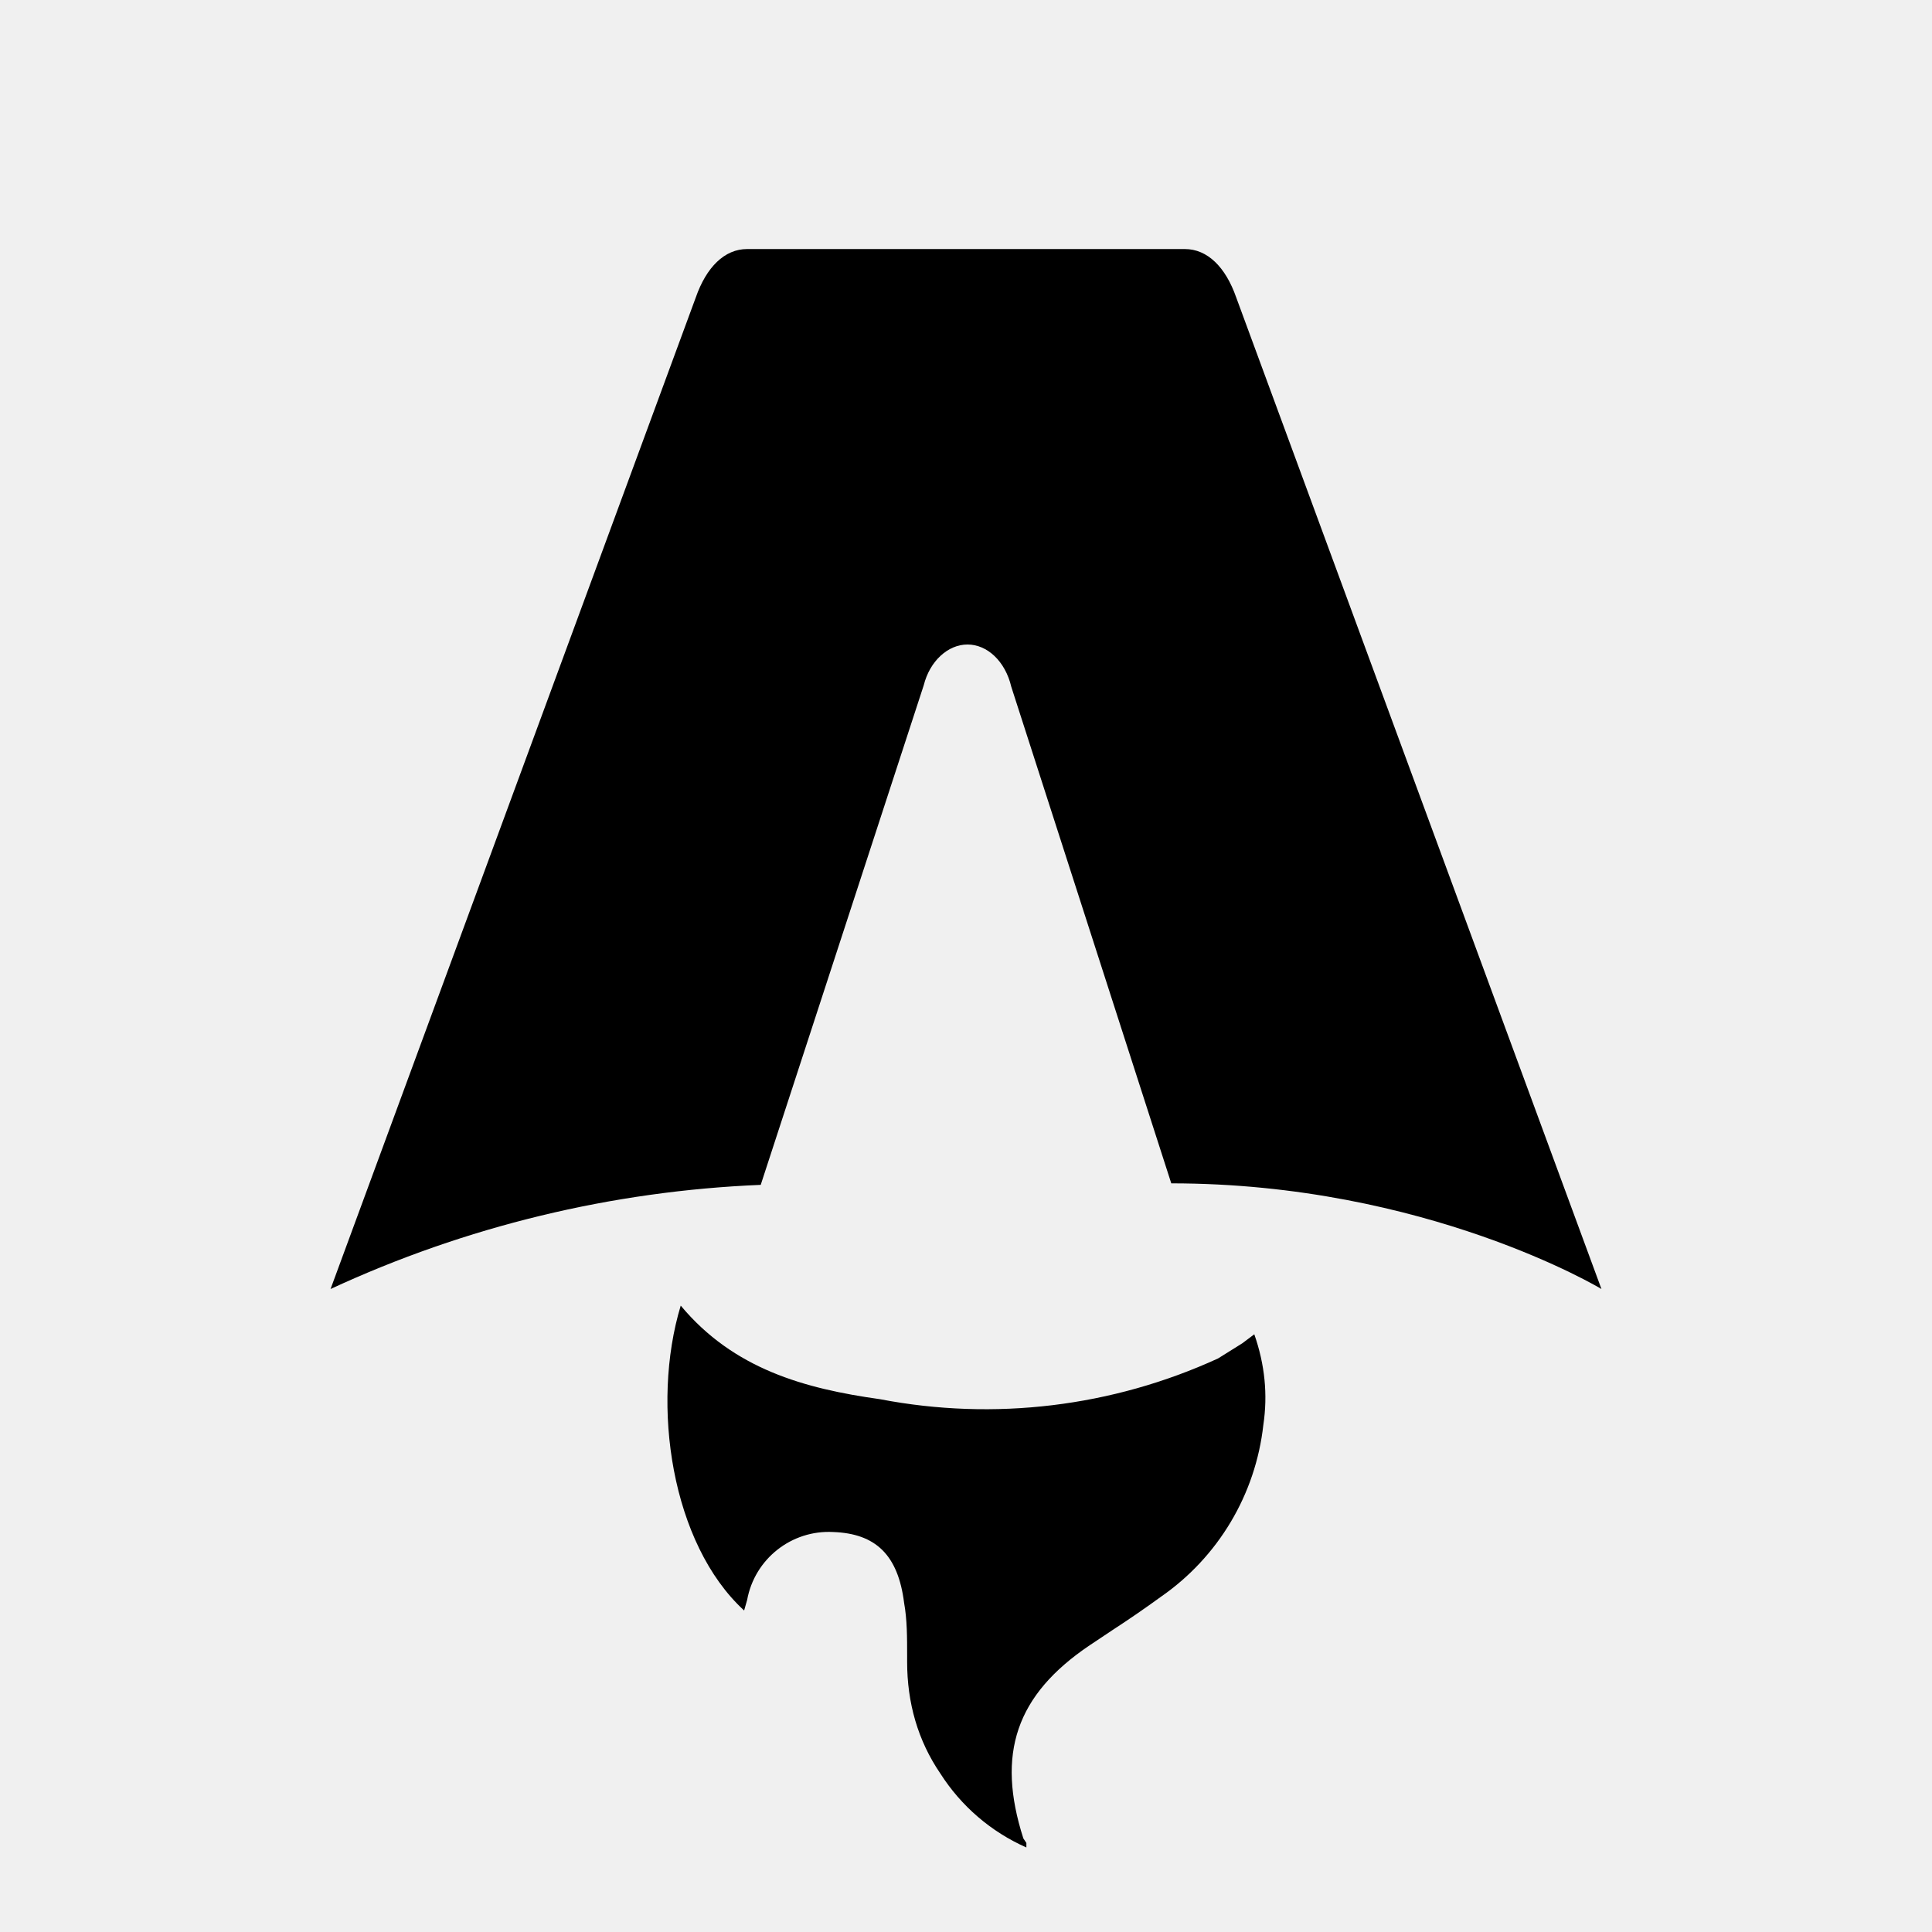
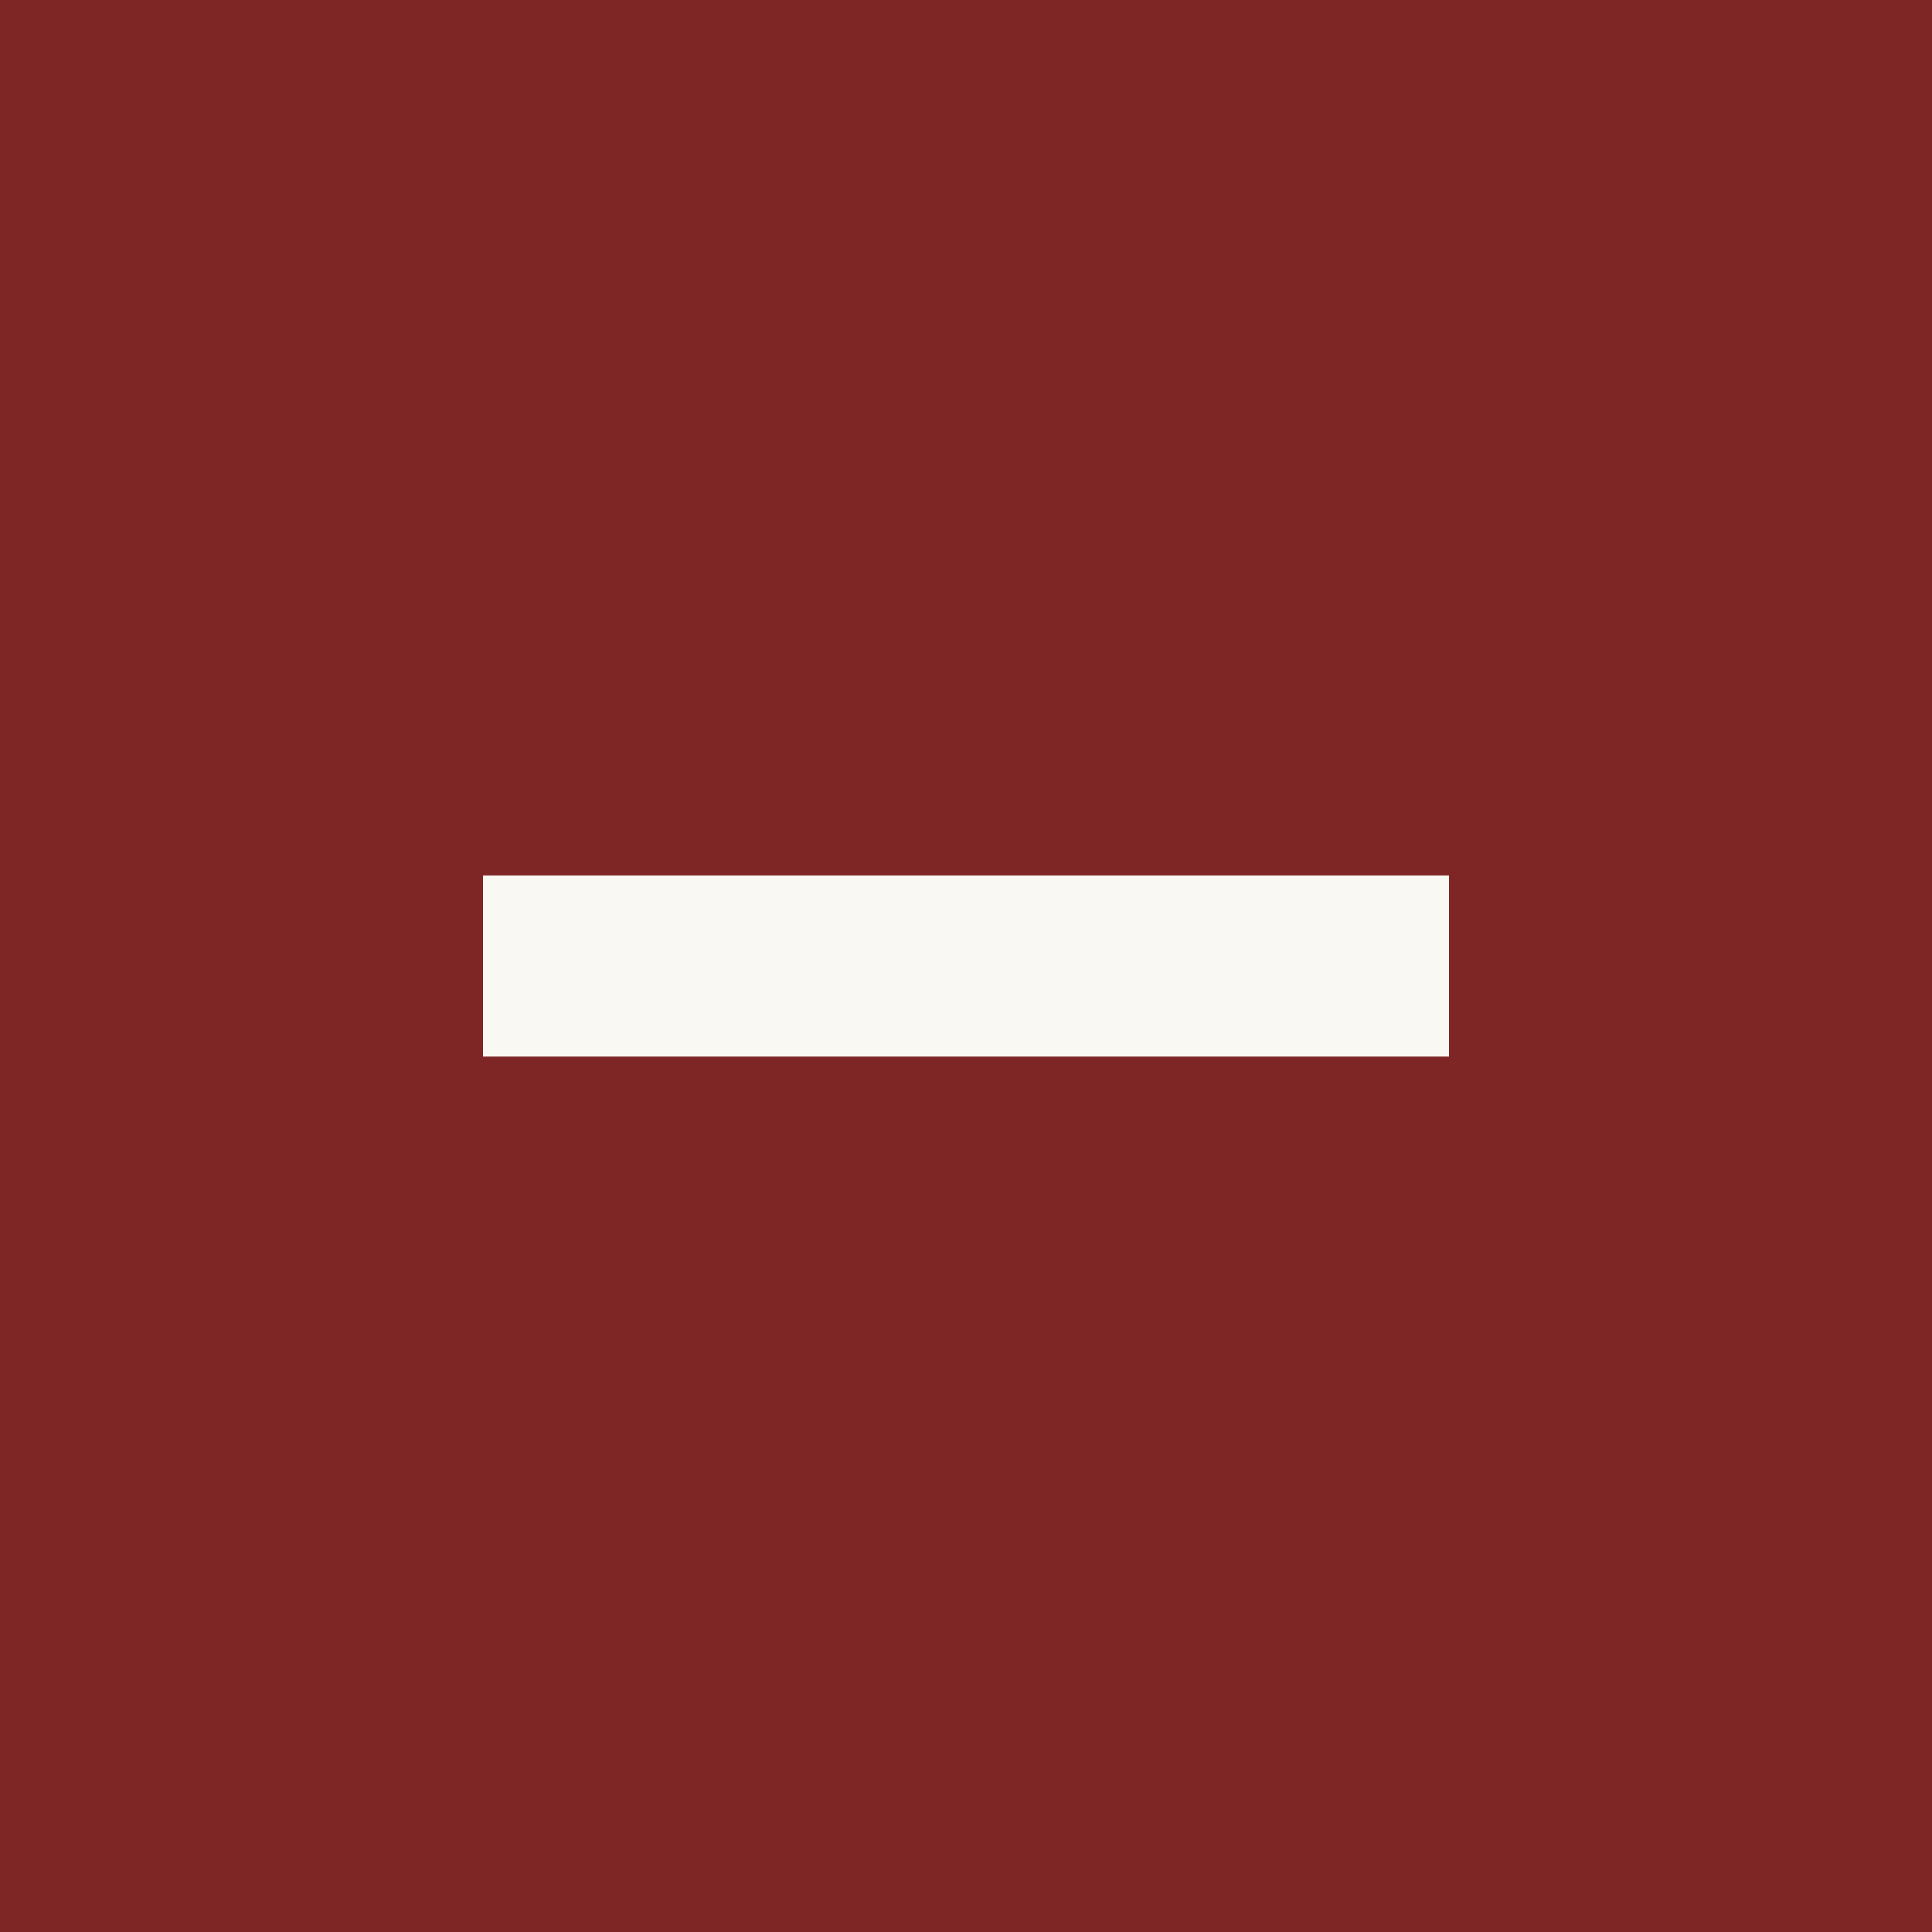
- <svg xmlns="http://www.w3.org/2000/svg" fill="none" viewBox="0 0 128 128">
-   <path d="M50.4 78.5a75.1 75.1 0 0 0-28.5 6.9l24.2-65.7c.7-2 1.9-3.2 3.4-3.2h29c1.5 0 2.7 1.2 3.4 3.2l24.2 65.7s-11.6-7-28.5-7L67 45.5c-.4-1.7-1.6-2.8-2.9-2.8-1.3 0-2.5 1.1-2.9 2.7L50.4 78.5Zm-1.1 28.2Zm-4.2-20.2c-2 6.6-.6 15.8 4.2 20.2a17.5 17.5 0 0 1 .2-.7 5.5 5.5 0 0 1 5.7-4.5c2.8.1 4.3 1.5 4.7 4.7.2 1.1.2 2.3.2 3.5v.4c0 2.7.7 5.2 2.2 7.4a13 13 0 0 0 5.7 4.9v-.3l-.2-.3c-1.8-5.6-.5-9.5 4.4-12.8l1.5-1a73 73 0 0 0 3.2-2.2 16 16 0 0 0 6.8-11.4c.3-2 .1-4-.6-6l-.8.6-1.6 1a37 37 0 0 1-22.4 2.7c-5-.7-9.7-2-13.2-6.2Z" />
-   <style>
-         path { fill: #000; }
-         @media (prefers-color-scheme: dark) {
-             path { fill: #FFF; }
-         }
-     </style>
+ <svg xmlns="http://www.w3.org/2000/svg" viewBox="0 0 32 32">
+   <rect width="32" height="32" fill="#7E2625" />
+   <rect x="8" y="14.5" width="16" height="3" fill="#FAF8F2" />
</svg>
